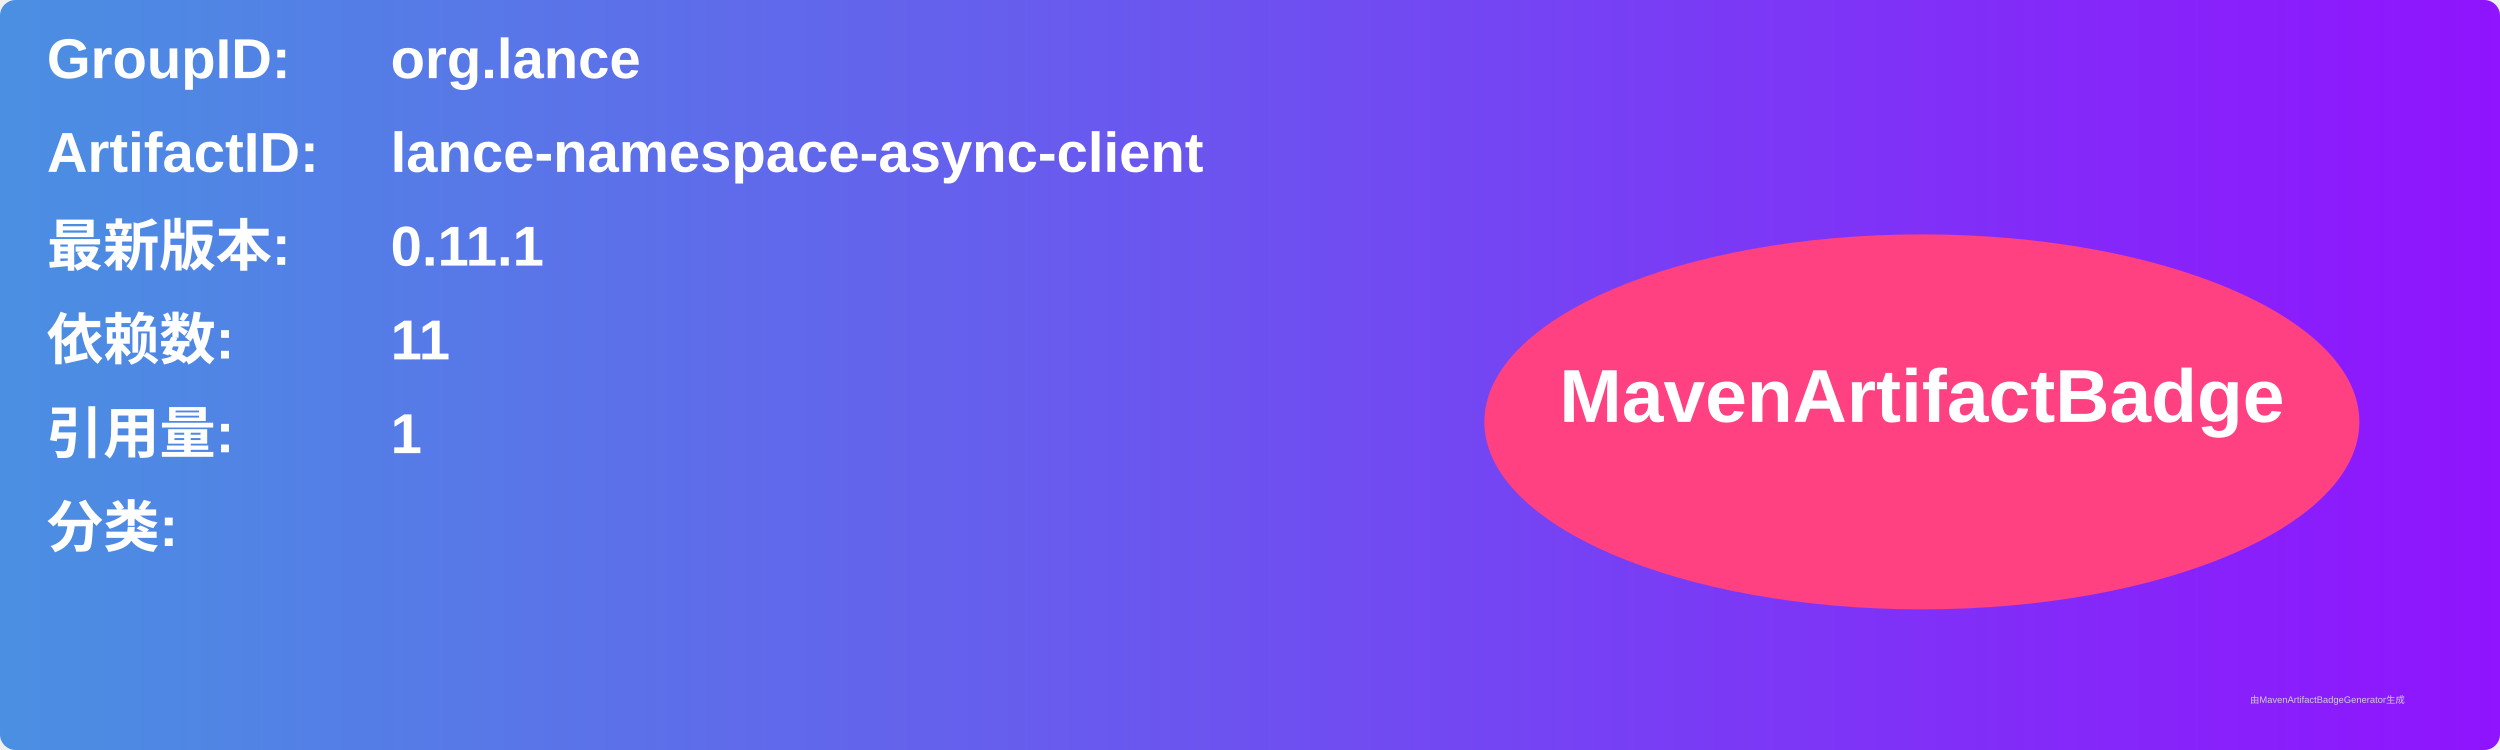
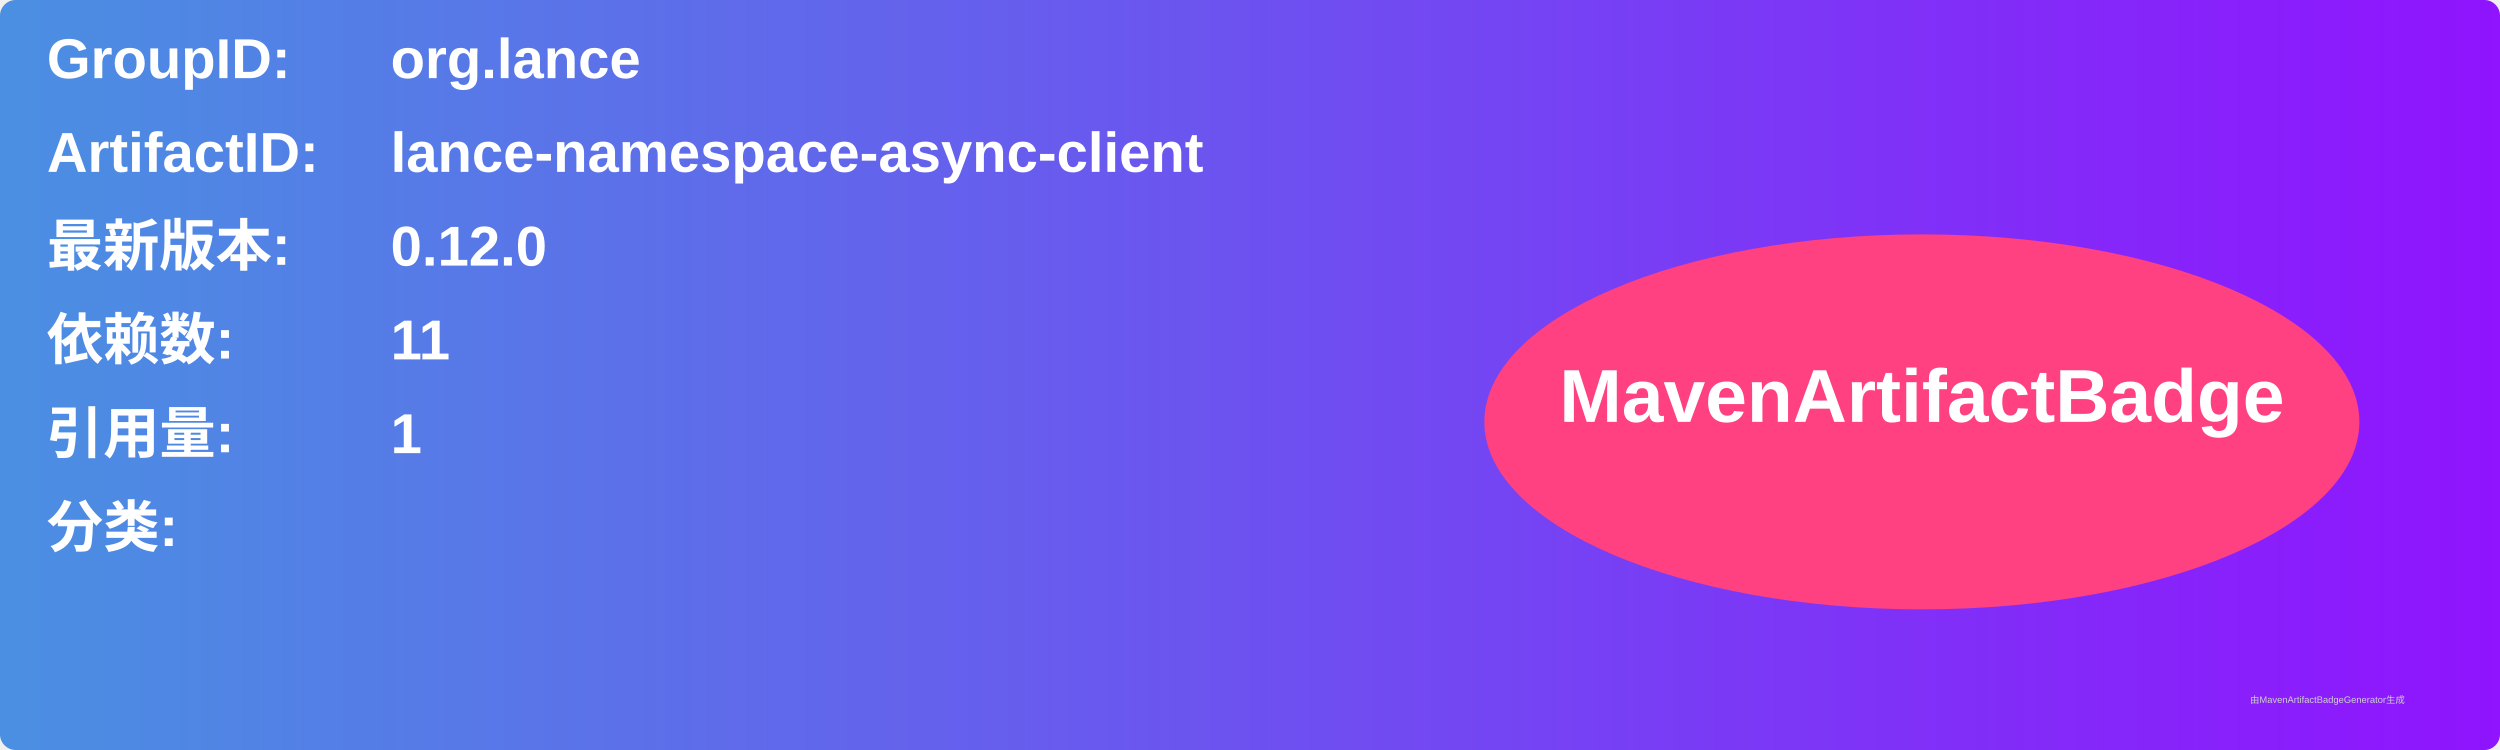
<svg xmlns="http://www.w3.org/2000/svg" width="800" height="240" viewBox="0 0 800 240">
  <linearGradient id="grad" x1="0%" y1="0%" x2="100%" y2="0%">
    <stop offset="0%" stop-color="#4a90e2" />
    <stop offset="100%" stop-color="#9013fe" />
  </linearGradient>
  <rect width="100%" height="100%" rx="5" ry="5" fill="url(#grad)" />
  <g transform="translate(15, 15)">
    <text x="0" y="10" font-family="Arial" font-size="18" fill="white" font-weight="bold" width="260">GroupID:</text>
    <text x="110" y="10" font-family="Arial" font-size="18" fill="white" font-weight="bold" width="460">org.lance</text>
    <text x="0" y="40" font-family="Arial" font-size="18" fill="white" font-weight="bold" width="260">ArtifactID:</text>
    <text x="110" y="40" font-family="Arial" font-size="18" fill="white" font-weight="bold" width="460">lance-namespace-async-client</text>
    <text x="0" y="70" font-family="Arial" font-size="18" fill="white" font-weight="bold">最新版本:</text>
    <text x="110" y="70" font-family="Arial" font-size="18" fill="white" font-weight="bold">
-       <tspan font-weight="bold">0.11.1</tspan>
+       <tspan font-weight="bold">0.12.0</tspan>
    </text>
    <text x="0" y="100" font-family="Arial" font-size="18" fill="white" font-weight="bold">依赖数: </text>
    <text x="110" y="100" font-family="Arial" font-size="18" fill="white">
      <tspan font-weight="bold">11</tspan>
    </text>
    <text x="0" y="130" font-family="Arial" font-size="18" fill="white" font-weight="bold">引用量: </text>
    <text x="110" y="130" font-family="Arial" font-size="18" fill="white">
      <tspan font-weight="bold">1</tspan>
    </text>
    <text x="0" y="160" font-family="Arial" font-size="18" fill="white" font-weight="bold">分类:</text>
    <text x="10" y="190" font-family="Arial" font-size="10" fill="white">
      <tspan font-weight="bold" />
    </text>
    <ellipse cx="600" cy="120" rx="140" ry="60" fill="#ff4081" />
    <text x="600" y="120" text-anchor="middle" font-family="Arial" font-size="24" fill="white" font-weight="bold">MavenArtifactBadge</text>
  </g>
  <text x="720" y="225" font-family="Arial" font-size="3" fill="#d0d0d0">由MavenArtifactBadgeGenerator生成</text>
</svg>
